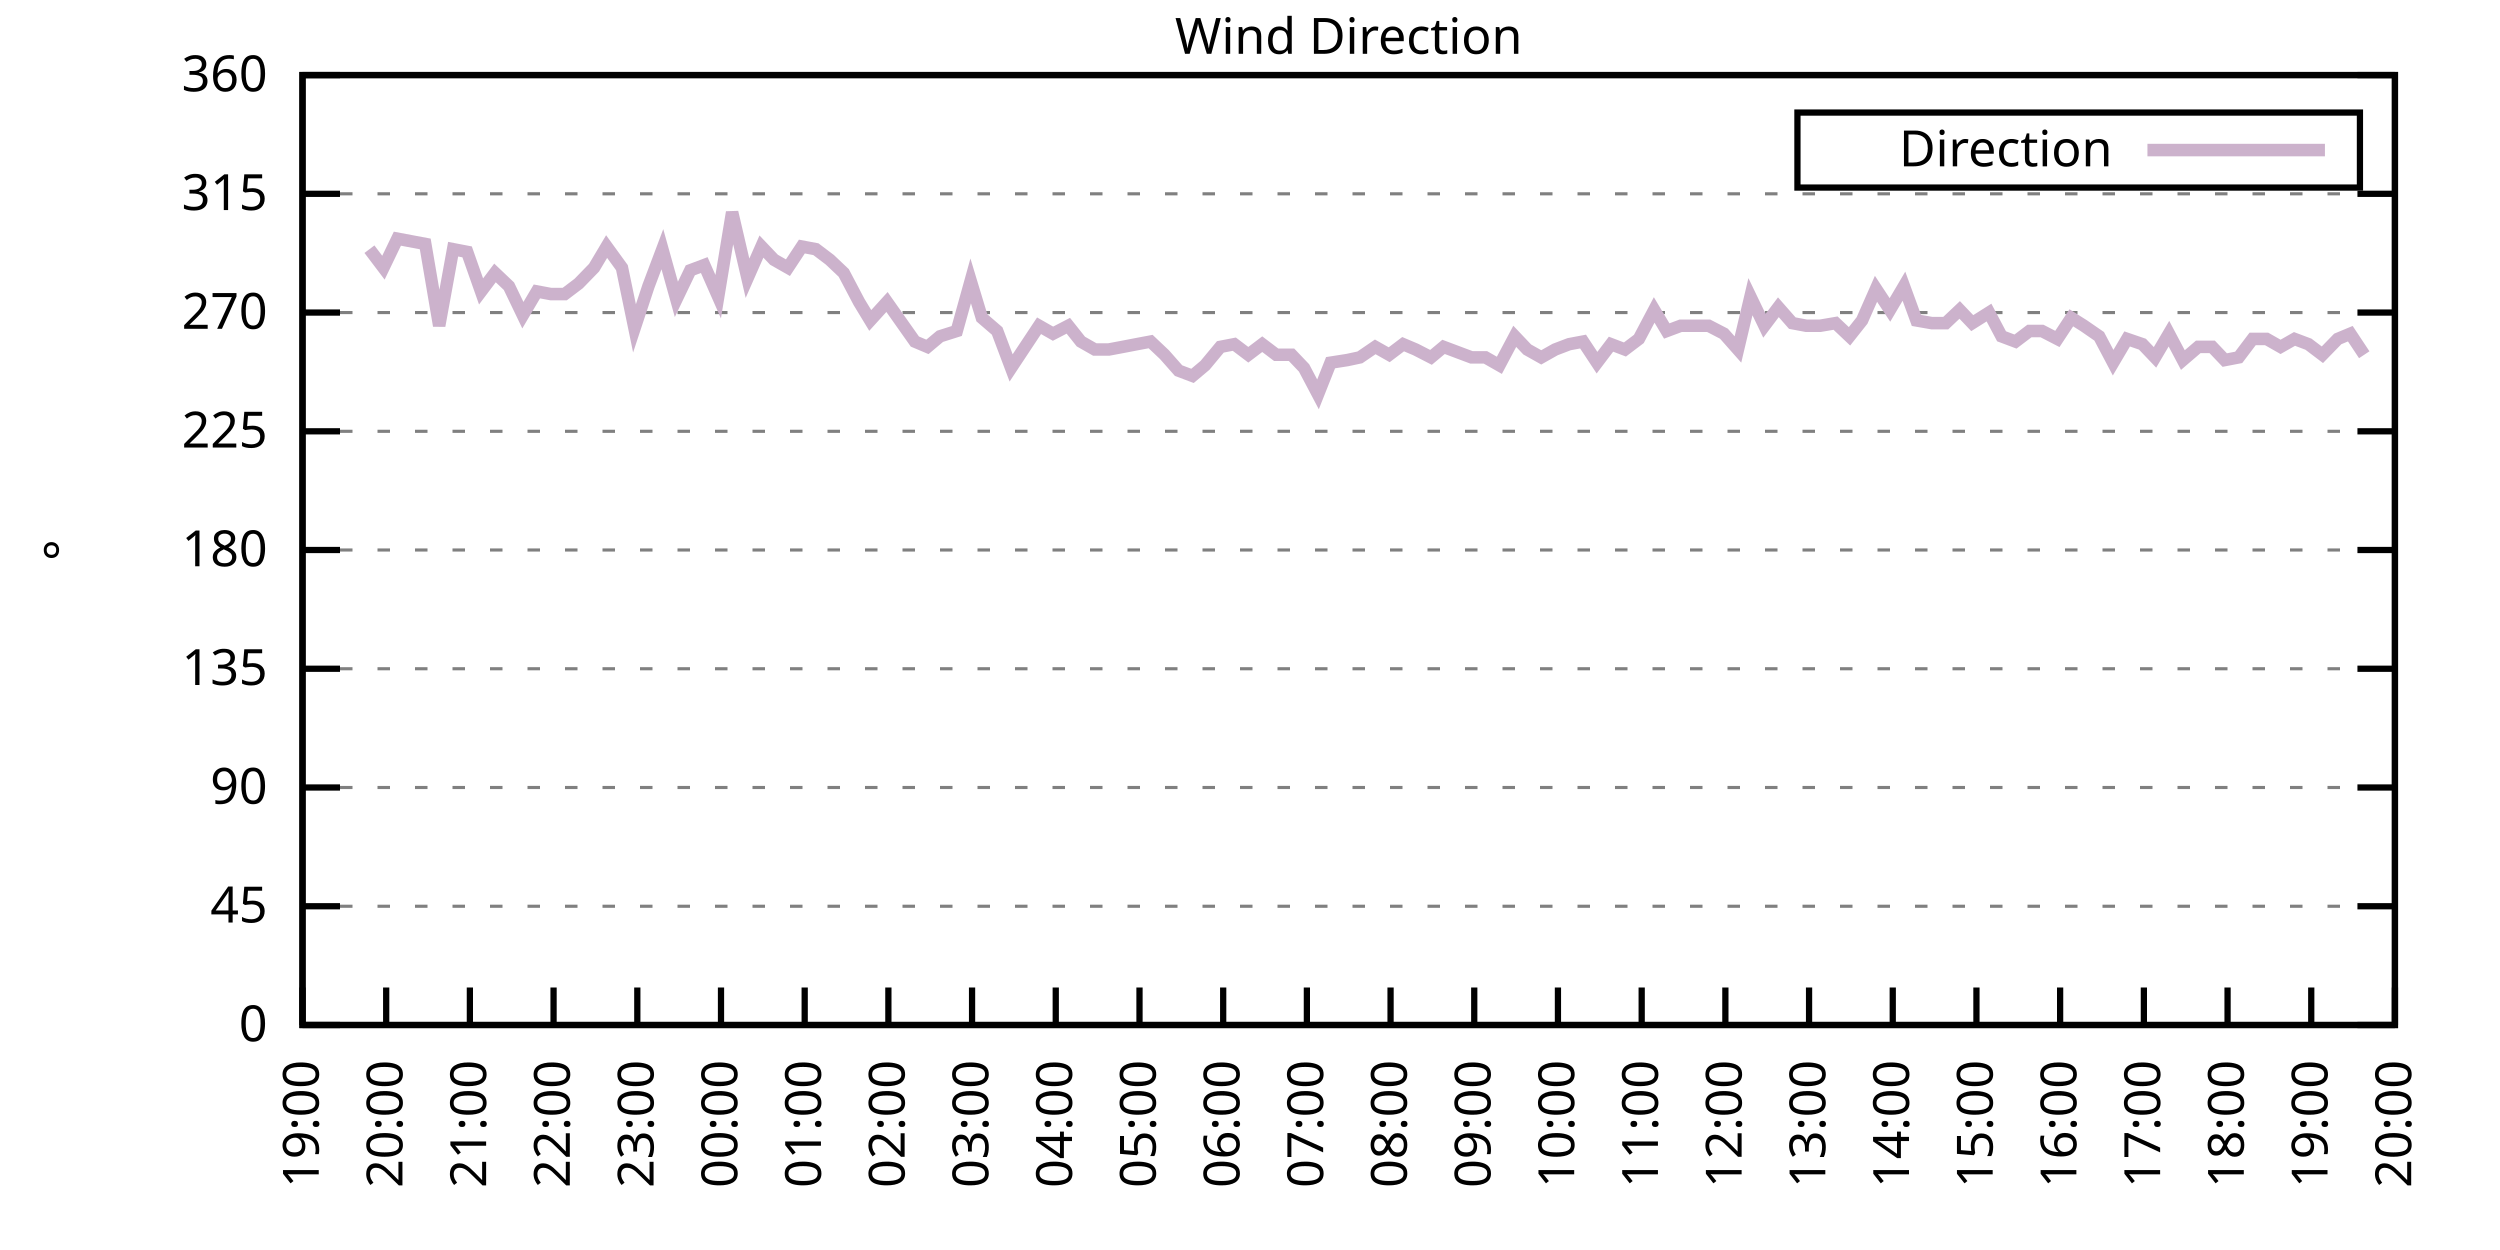
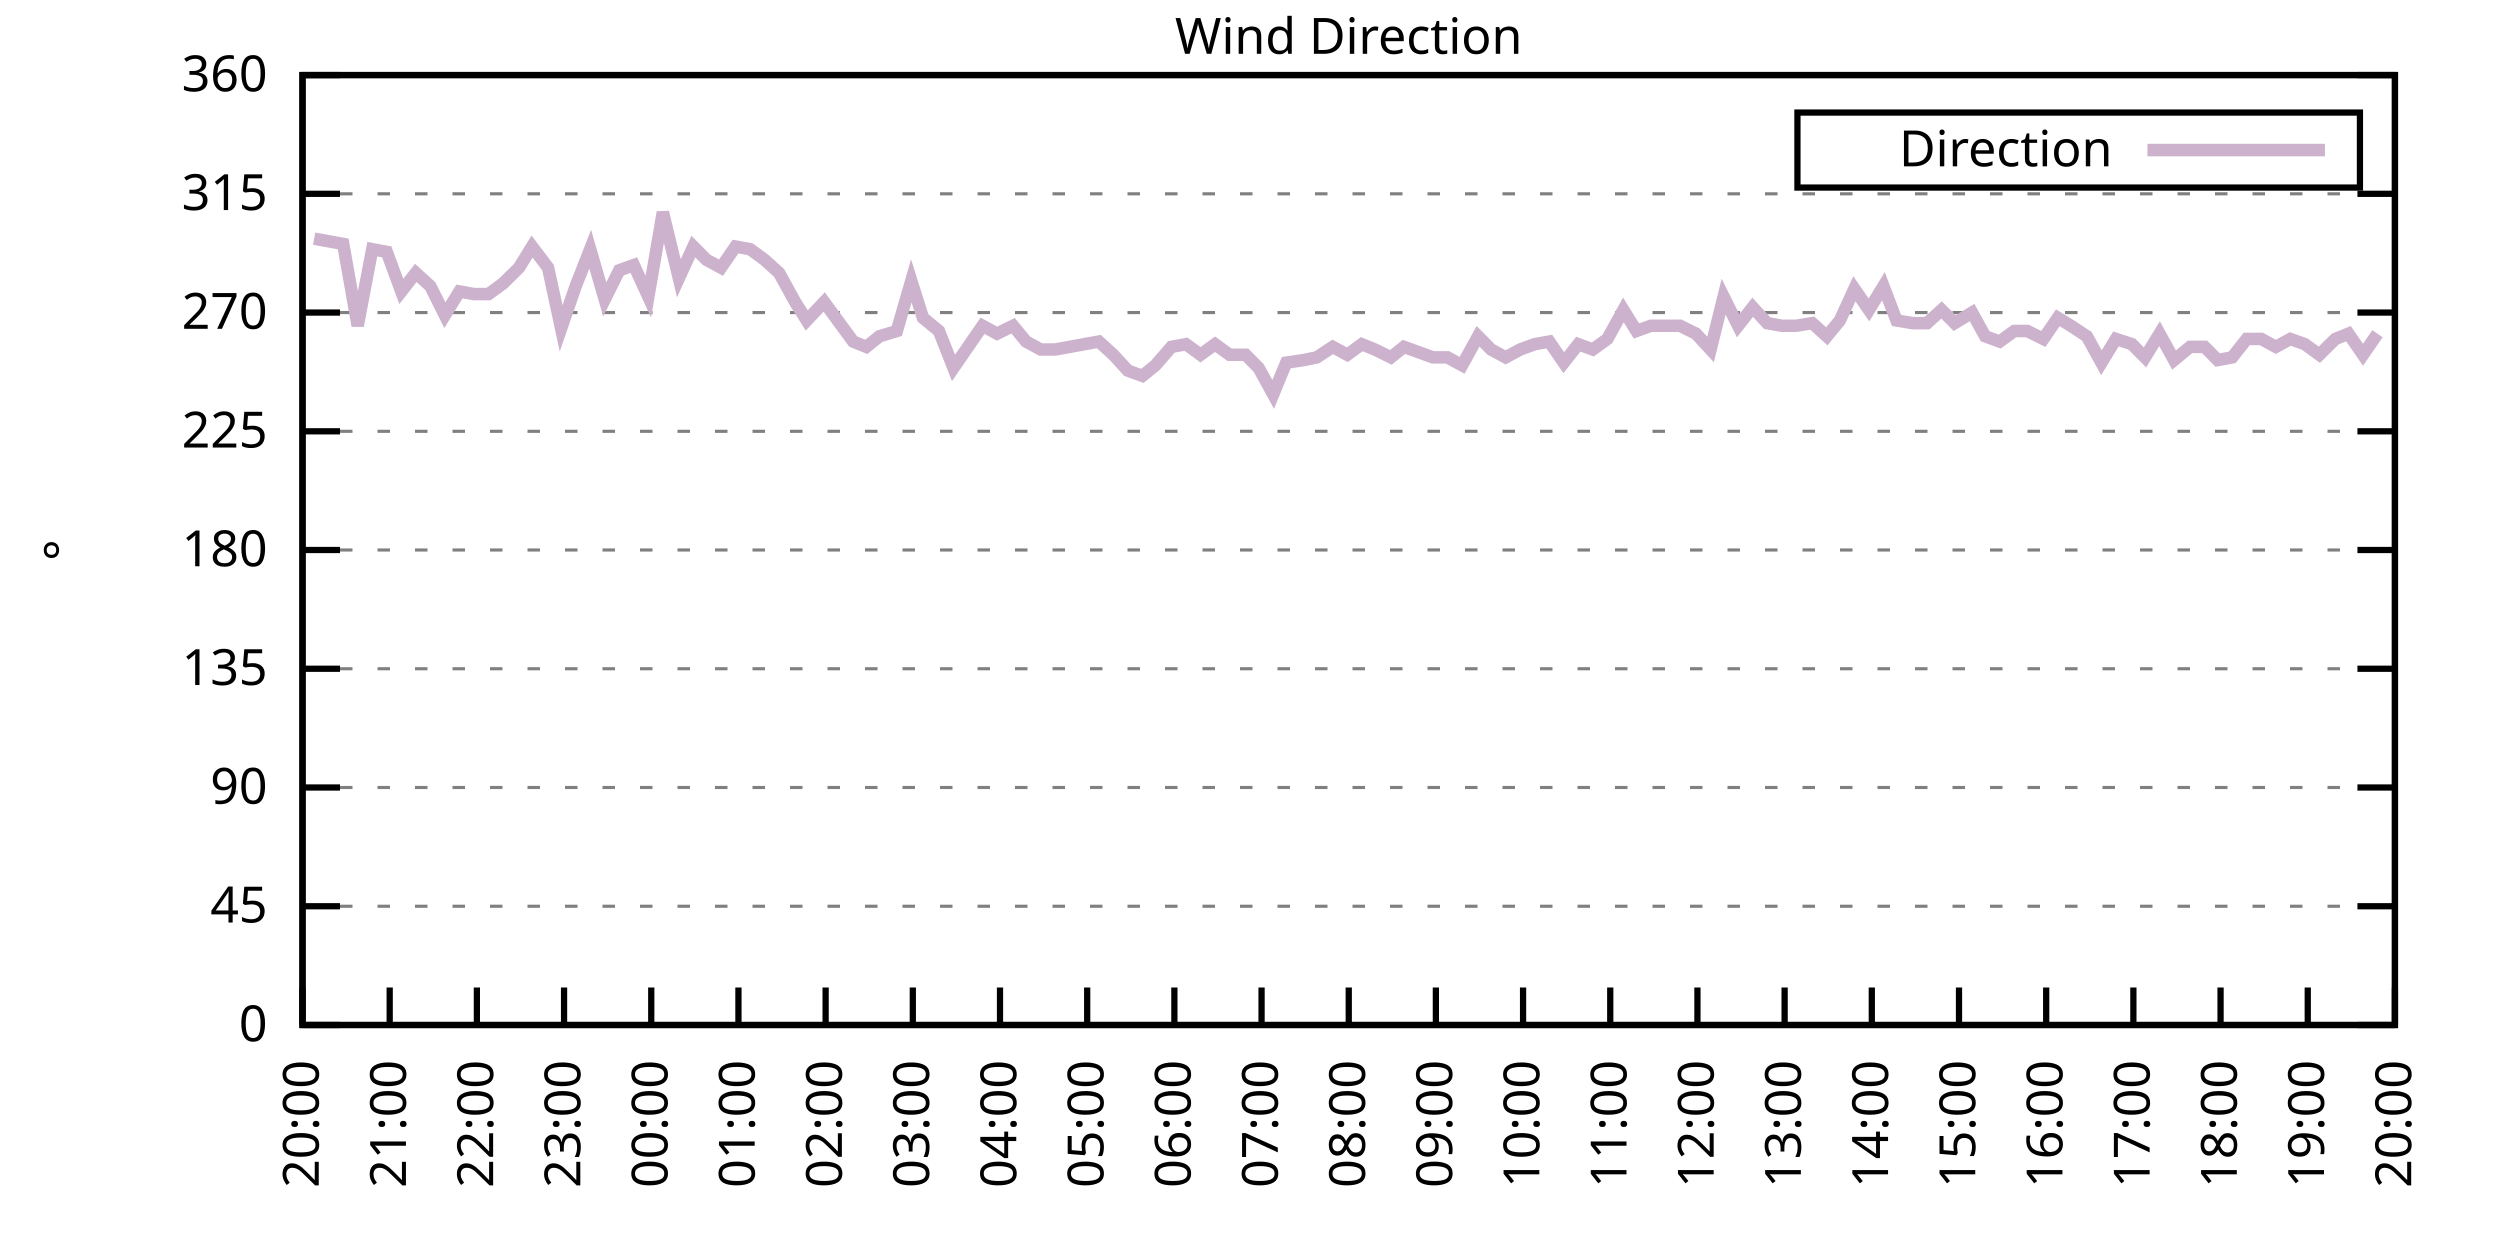
<svg xmlns="http://www.w3.org/2000/svg" xmlns:xlink="http://www.w3.org/1999/xlink" width="400" height="200" viewBox="0 0 400 200">
  <g id="gnuplot_canvas">
    <rect x="0" y="0" width="400" height="200" fill="none" />
    <defs>
      <circle id="gpDot" r="0.5" stroke-width="0.5" stroke="currentColor" />
      <path id="gpPt0" stroke-width="0.333" stroke="currentColor" d="M-1,0 h2 M0,-1 v2" />
      <path id="gpPt1" stroke-width="0.333" stroke="currentColor" d="M-1,-1 L1,1 M1,-1 L-1,1" />
      <path id="gpPt2" stroke-width="0.333" stroke="currentColor" d="M-1,0 L1,0 M0,-1 L0,1 M-1,-1 L1,1 M-1,1 L1,-1" />
      <rect id="gpPt3" stroke-width="0.333" stroke="currentColor" x="-1" y="-1" width="2" height="2" />
      <rect id="gpPt4" stroke-width="0.333" stroke="currentColor" fill="currentColor" x="-1" y="-1" width="2" height="2" />
      <circle id="gpPt5" stroke-width="0.333" stroke="currentColor" cx="0" cy="0" r="1" />
      <use xlink:href="#gpPt5" id="gpPt6" fill="currentColor" stroke="none" />
      <path id="gpPt7" stroke-width="0.333" stroke="currentColor" d="M0,-1.33 L-1.33,0.67 L1.33,0.67 z" />
      <use xlink:href="#gpPt7" id="gpPt8" fill="currentColor" stroke="none" />
      <use xlink:href="#gpPt7" id="gpPt9" stroke="currentColor" transform="rotate(180)" />
      <use xlink:href="#gpPt9" id="gpPt10" fill="currentColor" stroke="none" />
      <use xlink:href="#gpPt3" id="gpPt11" stroke="currentColor" transform="rotate(45)" />
      <use xlink:href="#gpPt11" id="gpPt12" fill="currentColor" stroke="none" />
      <path id="gpPt13" stroke-width="0.333" stroke="currentColor" d="M0,1.330 L1.265,0.411 L0.782,-1.067 L-0.782,-1.076 L-1.265,0.411 z" />
      <use xlink:href="#gpPt13" id="gpPt14" fill="currentColor" stroke="none" />
      <filter id="textbox" filterUnits="objectBoundingBox" x="0" y="0" height="1" width="1">
        <feFlood flood-color="white" flood-opacity="1" result="bgnd" />
        <feComposite in="SourceGraphic" in2="bgnd" operator="atop" />
      </filter>
      <filter id="greybox" filterUnits="objectBoundingBox" x="0" y="0" height="1" width="1">
        <feFlood flood-color="lightgrey" flood-opacity="1" result="grey" />
        <feComposite in="SourceGraphic" in2="grey" operator="atop" />
      </filter>
    </defs>
    <g fill="none" color="white" stroke="currentColor" stroke-width="1.00" stroke-linecap="butt" stroke-linejoin="miter">
</g>
    <g fill="none" color="black" stroke="currentColor" stroke-width="1.00" stroke-linecap="butt" stroke-linejoin="miter">
      <g stroke="none" shape-rendering="crispEdges">
        <polygon fill="rgb(255, 255, 255)" points="48.40,164.00 383.18,164.00 383.18,12.02 48.40,12.02 " />
      </g>
    </g>
    <g fill="none" color="black" stroke="currentColor" stroke-width="1.00" stroke-linecap="butt" stroke-linejoin="miter">
</g>
    <g fill="none" color="black" stroke="black" stroke-width="0.50" stroke-linecap="butt" stroke-linejoin="miter">
</g>
    <g fill="none" color="gray" stroke="currentColor" stroke-width="0.50" stroke-linecap="butt" stroke-linejoin="miter">
      <path stroke="gray" stroke-dasharray="2,4" class="gridline" d="M48.40,164.00 L383.19,164.00  " />
    </g>
    <g fill="none" color="gray" stroke="gray" stroke-width="1.00" stroke-linecap="butt" stroke-linejoin="miter">
</g>
    <g fill="none" color="black" stroke="currentColor" stroke-width="1.00" stroke-linecap="butt" stroke-linejoin="miter">
      <path stroke="black" d="M48.40,164.00 L54.40,164.00 M383.19,164.00 L377.19,164.00  " />
      <g transform="translate(42.80,166.60)" stroke="none" fill="black" font-family="Sans" font-size="8.00" text-anchor="end">
        <text>
          <tspan font-family="Sans"> 0</tspan>
        </text>
      </g>
    </g>
    <g fill="none" color="black" stroke="currentColor" stroke-width="1.00" stroke-linecap="butt" stroke-linejoin="miter">
</g>
    <g fill="none" color="black" stroke="black" stroke-width="0.50" stroke-linecap="butt" stroke-linejoin="miter">
</g>
    <g fill="none" color="gray" stroke="currentColor" stroke-width="0.50" stroke-linecap="butt" stroke-linejoin="miter">
      <path stroke="gray" stroke-dasharray="2,4" class="gridline" d="M48.40,145.00 L383.19,145.00  " />
    </g>
    <g fill="none" color="gray" stroke="gray" stroke-width="1.00" stroke-linecap="butt" stroke-linejoin="miter">
</g>
    <g fill="none" color="black" stroke="currentColor" stroke-width="1.00" stroke-linecap="butt" stroke-linejoin="miter">
      <path stroke="black" d="M48.40,145.00 L54.40,145.00 M383.19,145.00 L377.19,145.00  " />
      <g transform="translate(42.80,147.60)" stroke="none" fill="black" font-family="Sans" font-size="8.00" text-anchor="end">
        <text>
          <tspan font-family="Sans"> 45</tspan>
        </text>
      </g>
    </g>
    <g fill="none" color="black" stroke="currentColor" stroke-width="1.00" stroke-linecap="butt" stroke-linejoin="miter">
</g>
    <g fill="none" color="black" stroke="black" stroke-width="0.50" stroke-linecap="butt" stroke-linejoin="miter">
</g>
    <g fill="none" color="gray" stroke="currentColor" stroke-width="0.50" stroke-linecap="butt" stroke-linejoin="miter">
      <path stroke="gray" stroke-dasharray="2,4" class="gridline" d="M48.40,126.00 L383.19,126.00  " />
    </g>
    <g fill="none" color="gray" stroke="gray" stroke-width="1.00" stroke-linecap="butt" stroke-linejoin="miter">
</g>
    <g fill="none" color="black" stroke="currentColor" stroke-width="1.00" stroke-linecap="butt" stroke-linejoin="miter">
      <path stroke="black" d="M48.40,126.00 L54.40,126.00 M383.19,126.00 L377.19,126.00  " />
      <g transform="translate(42.80,128.60)" stroke="none" fill="black" font-family="Sans" font-size="8.00" text-anchor="end">
        <text>
          <tspan font-family="Sans"> 90</tspan>
        </text>
      </g>
    </g>
    <g fill="none" color="black" stroke="currentColor" stroke-width="1.00" stroke-linecap="butt" stroke-linejoin="miter">
</g>
    <g fill="none" color="black" stroke="black" stroke-width="0.50" stroke-linecap="butt" stroke-linejoin="miter">
</g>
    <g fill="none" color="gray" stroke="currentColor" stroke-width="0.50" stroke-linecap="butt" stroke-linejoin="miter">
      <path stroke="gray" stroke-dasharray="2,4" class="gridline" d="M48.40,107.00 L383.19,107.00  " />
    </g>
    <g fill="none" color="gray" stroke="gray" stroke-width="1.00" stroke-linecap="butt" stroke-linejoin="miter">
</g>
    <g fill="none" color="black" stroke="currentColor" stroke-width="1.00" stroke-linecap="butt" stroke-linejoin="miter">
      <path stroke="black" d="M48.40,107.00 L54.40,107.00 M383.19,107.00 L377.19,107.00  " />
      <g transform="translate(42.80,109.60)" stroke="none" fill="black" font-family="Sans" font-size="8.00" text-anchor="end">
        <text>
          <tspan font-family="Sans"> 135</tspan>
        </text>
      </g>
    </g>
    <g fill="none" color="black" stroke="currentColor" stroke-width="1.00" stroke-linecap="butt" stroke-linejoin="miter">
</g>
    <g fill="none" color="black" stroke="black" stroke-width="0.50" stroke-linecap="butt" stroke-linejoin="miter">
</g>
    <g fill="none" color="gray" stroke="currentColor" stroke-width="0.50" stroke-linecap="butt" stroke-linejoin="miter">
      <path stroke="gray" stroke-dasharray="2,4" class="gridline" d="M48.40,88.00 L383.19,88.00  " />
    </g>
    <g fill="none" color="gray" stroke="gray" stroke-width="1.00" stroke-linecap="butt" stroke-linejoin="miter">
</g>
    <g fill="none" color="black" stroke="currentColor" stroke-width="1.00" stroke-linecap="butt" stroke-linejoin="miter">
      <path stroke="black" d="M48.40,88.00 L54.40,88.00 M383.19,88.00 L377.19,88.00  " />
      <g transform="translate(42.80,90.60)" stroke="none" fill="black" font-family="Sans" font-size="8.00" text-anchor="end">
        <text>
          <tspan font-family="Sans"> 180</tspan>
        </text>
      </g>
    </g>
    <g fill="none" color="black" stroke="currentColor" stroke-width="1.00" stroke-linecap="butt" stroke-linejoin="miter">
</g>
    <g fill="none" color="black" stroke="black" stroke-width="0.50" stroke-linecap="butt" stroke-linejoin="miter">
</g>
    <g fill="none" color="gray" stroke="currentColor" stroke-width="0.50" stroke-linecap="butt" stroke-linejoin="miter">
      <path stroke="gray" stroke-dasharray="2,4" class="gridline" d="M48.40,69.01 L383.19,69.01  " />
    </g>
    <g fill="none" color="gray" stroke="gray" stroke-width="1.00" stroke-linecap="butt" stroke-linejoin="miter">
</g>
    <g fill="none" color="black" stroke="currentColor" stroke-width="1.00" stroke-linecap="butt" stroke-linejoin="miter">
      <path stroke="black" d="M48.40,69.01 L54.40,69.01 M383.19,69.01 L377.19,69.01  " />
      <g transform="translate(42.80,71.61)" stroke="none" fill="black" font-family="Sans" font-size="8.00" text-anchor="end">
        <text>
          <tspan font-family="Sans"> 225</tspan>
        </text>
      </g>
    </g>
    <g fill="none" color="black" stroke="currentColor" stroke-width="1.00" stroke-linecap="butt" stroke-linejoin="miter">
</g>
    <g fill="none" color="black" stroke="black" stroke-width="0.50" stroke-linecap="butt" stroke-linejoin="miter">
</g>
    <g fill="none" color="gray" stroke="currentColor" stroke-width="0.50" stroke-linecap="butt" stroke-linejoin="miter">
      <path stroke="gray" stroke-dasharray="2,4" class="gridline" d="M48.40,50.01 L383.19,50.01  " />
    </g>
    <g fill="none" color="gray" stroke="gray" stroke-width="1.00" stroke-linecap="butt" stroke-linejoin="miter">
</g>
    <g fill="none" color="black" stroke="currentColor" stroke-width="1.00" stroke-linecap="butt" stroke-linejoin="miter">
      <path stroke="black" d="M48.40,50.01 L54.40,50.01 M383.19,50.01 L377.19,50.01  " />
      <g transform="translate(42.80,52.61)" stroke="none" fill="black" font-family="Sans" font-size="8.00" text-anchor="end">
        <text>
          <tspan font-family="Sans"> 270</tspan>
        </text>
      </g>
    </g>
    <g fill="none" color="black" stroke="currentColor" stroke-width="1.00" stroke-linecap="butt" stroke-linejoin="miter">
</g>
    <g fill="none" color="black" stroke="black" stroke-width="0.50" stroke-linecap="butt" stroke-linejoin="miter">
</g>
    <g fill="none" color="gray" stroke="currentColor" stroke-width="0.50" stroke-linecap="butt" stroke-linejoin="miter">
      <path stroke="gray" stroke-dasharray="2,4" class="gridline" d="M48.40,31.01 L383.19,31.01  " />
    </g>
    <g fill="none" color="gray" stroke="gray" stroke-width="1.00" stroke-linecap="butt" stroke-linejoin="miter">
</g>
    <g fill="none" color="black" stroke="currentColor" stroke-width="1.00" stroke-linecap="butt" stroke-linejoin="miter">
      <path stroke="black" d="M48.40,31.01 L54.40,31.01 M383.19,31.01 L377.19,31.01  " />
      <g transform="translate(42.80,33.61)" stroke="none" fill="black" font-family="Sans" font-size="8.00" text-anchor="end">
        <text>
          <tspan font-family="Sans"> 315</tspan>
        </text>
      </g>
    </g>
    <g fill="none" color="black" stroke="currentColor" stroke-width="1.00" stroke-linecap="butt" stroke-linejoin="miter">
</g>
    <g fill="none" color="black" stroke="black" stroke-width="0.50" stroke-linecap="butt" stroke-linejoin="miter">
</g>
    <g fill="none" color="gray" stroke="currentColor" stroke-width="0.50" stroke-linecap="butt" stroke-linejoin="miter">
      <path stroke="gray" stroke-dasharray="2,4" class="gridline" d="M48.40,12.01 L383.19,12.01  " />
    </g>
    <g fill="none" color="gray" stroke="gray" stroke-width="1.00" stroke-linecap="butt" stroke-linejoin="miter">
</g>
    <g fill="none" color="black" stroke="currentColor" stroke-width="1.00" stroke-linecap="butt" stroke-linejoin="miter">
      <path stroke="black" d="M48.40,12.01 L54.40,12.01 M383.19,12.01 L377.19,12.01  " />
      <g transform="translate(42.80,14.61)" stroke="none" fill="black" font-family="Sans" font-size="8.00" text-anchor="end">
        <text>
          <tspan font-family="Sans"> 360</tspan>
        </text>
      </g>
    </g>
    <g fill="none" color="black" stroke="currentColor" stroke-width="1.00" stroke-linecap="butt" stroke-linejoin="miter">
      <path stroke="black" d="M48.40,164.00 L48.40,158.00  " />
      <g transform="translate(51.00,169.60) rotate(270.00)" stroke="none" fill="black" font-family="Sans" font-size="8.00" text-anchor="end">
        <text>
-           <tspan font-family="Sans">19:00</tspan>
-         </text>
-       </g>
-     </g>
-     <g fill="none" color="black" stroke="currentColor" stroke-width="1.00" stroke-linecap="butt" stroke-linejoin="miter">
-       <path stroke="black" d="M61.79,164.00 L61.79,158.00  " />
-       <g transform="translate(64.39,169.60) rotate(270.00)" stroke="none" fill="black" font-family="Sans" font-size="8.00" text-anchor="end">
-         <text>
          <tspan font-family="Sans">20:00</tspan>
        </text>
      </g>
    </g>
    <g fill="none" color="black" stroke="currentColor" stroke-width="1.00" stroke-linecap="butt" stroke-linejoin="miter">
-       <path stroke="black" d="M75.18,164.00 L75.18,158.00  " />
-       <g transform="translate(77.78,169.60) rotate(270.00)" stroke="none" fill="black" font-family="Sans" font-size="8.00" text-anchor="end">
+       <path stroke="black" d="M62.35,164.00 L62.35,158.00  " />
+       <g transform="translate(64.95,169.60) rotate(270.00)" stroke="none" fill="black" font-family="Sans" font-size="8.00" text-anchor="end">
        <text>
          <tspan font-family="Sans">21:00</tspan>
        </text>
      </g>
    </g>
    <g fill="none" color="black" stroke="currentColor" stroke-width="1.00" stroke-linecap="butt" stroke-linejoin="miter">
-       <path stroke="black" d="M88.57,164.00 L88.57,158.00  " />
-       <g transform="translate(91.17,169.60) rotate(270.00)" stroke="none" fill="black" font-family="Sans" font-size="8.00" text-anchor="end">
+       <path stroke="black" d="M76.30,164.00 L76.30,158.00  " />
+       <g transform="translate(78.90,169.60) rotate(270.00)" stroke="none" fill="black" font-family="Sans" font-size="8.00" text-anchor="end">
        <text>
          <tspan font-family="Sans">22:00</tspan>
        </text>
      </g>
    </g>
    <g fill="none" color="black" stroke="currentColor" stroke-width="1.00" stroke-linecap="butt" stroke-linejoin="miter">
-       <path stroke="black" d="M101.97,164.00 L101.97,158.00  " />
-       <g transform="translate(104.57,169.60) rotate(270.00)" stroke="none" fill="black" font-family="Sans" font-size="8.00" text-anchor="end">
+       <path stroke="black" d="M90.25,164.00 L90.25,158.00  " />
+       <g transform="translate(92.85,169.60) rotate(270.00)" stroke="none" fill="black" font-family="Sans" font-size="8.00" text-anchor="end">
        <text>
          <tspan font-family="Sans">23:00</tspan>
        </text>
      </g>
    </g>
    <g fill="none" color="black" stroke="currentColor" stroke-width="1.00" stroke-linecap="butt" stroke-linejoin="miter">
-       <path stroke="black" d="M115.36,164.00 L115.36,158.00  " />
-       <g transform="translate(117.96,169.60) rotate(270.00)" stroke="none" fill="black" font-family="Sans" font-size="8.00" text-anchor="end">
+       <path stroke="black" d="M104.20,164.00 L104.20,158.00  " />
+       <g transform="translate(106.80,169.60) rotate(270.00)" stroke="none" fill="black" font-family="Sans" font-size="8.00" text-anchor="end">
        <text>
          <tspan font-family="Sans">00:00</tspan>
        </text>
      </g>
    </g>
    <g fill="none" color="black" stroke="currentColor" stroke-width="1.00" stroke-linecap="butt" stroke-linejoin="miter">
-       <path stroke="black" d="M128.75,164.00 L128.75,158.00  " />
-       <g transform="translate(131.35,169.60) rotate(270.00)" stroke="none" fill="black" font-family="Sans" font-size="8.00" text-anchor="end">
+       <path stroke="black" d="M118.15,164.00 L118.15,158.00  " />
+       <g transform="translate(120.75,169.60) rotate(270.00)" stroke="none" fill="black" font-family="Sans" font-size="8.00" text-anchor="end">
        <text>
          <tspan font-family="Sans">01:00</tspan>
        </text>
      </g>
    </g>
    <g fill="none" color="black" stroke="currentColor" stroke-width="1.00" stroke-linecap="butt" stroke-linejoin="miter">
-       <path stroke="black" d="M142.14,164.00 L142.14,158.00  " />
-       <g transform="translate(144.74,169.60) rotate(270.00)" stroke="none" fill="black" font-family="Sans" font-size="8.00" text-anchor="end">
+       <path stroke="black" d="M132.10,164.00 L132.10,158.00  " />
+       <g transform="translate(134.70,169.60) rotate(270.00)" stroke="none" fill="black" font-family="Sans" font-size="8.00" text-anchor="end">
        <text>
          <tspan font-family="Sans">02:00</tspan>
        </text>
      </g>
    </g>
    <g fill="none" color="black" stroke="currentColor" stroke-width="1.00" stroke-linecap="butt" stroke-linejoin="miter">
-       <path stroke="black" d="M155.53,164.00 L155.53,158.00  " />
-       <g transform="translate(158.13,169.60) rotate(270.00)" stroke="none" fill="black" font-family="Sans" font-size="8.00" text-anchor="end">
+       <path stroke="black" d="M146.05,164.00 L146.05,158.00  " />
+       <g transform="translate(148.65,169.60) rotate(270.00)" stroke="none" fill="black" font-family="Sans" font-size="8.00" text-anchor="end">
        <text>
          <tspan font-family="Sans">03:00</tspan>
        </text>
      </g>
    </g>
    <g fill="none" color="black" stroke="currentColor" stroke-width="1.00" stroke-linecap="butt" stroke-linejoin="miter">
-       <path stroke="black" d="M168.92,164.00 L168.92,158.00  " />
-       <g transform="translate(171.52,169.60) rotate(270.00)" stroke="none" fill="black" font-family="Sans" font-size="8.00" text-anchor="end">
+       <path stroke="black" d="M160.00,164.00 L160.00,158.00  " />
+       <g transform="translate(162.60,169.60) rotate(270.00)" stroke="none" fill="black" font-family="Sans" font-size="8.00" text-anchor="end">
        <text>
          <tspan font-family="Sans">04:00</tspan>
        </text>
      </g>
    </g>
    <g fill="none" color="black" stroke="currentColor" stroke-width="1.00" stroke-linecap="butt" stroke-linejoin="miter">
-       <path stroke="black" d="M182.32,164.00 L182.32,158.00  " />
-       <g transform="translate(184.92,169.60) rotate(270.00)" stroke="none" fill="black" font-family="Sans" font-size="8.00" text-anchor="end">
+       <path stroke="black" d="M173.95,164.00 L173.95,158.00  " />
+       <g transform="translate(176.55,169.60) rotate(270.00)" stroke="none" fill="black" font-family="Sans" font-size="8.00" text-anchor="end">
        <text>
          <tspan font-family="Sans">05:00</tspan>
        </text>
      </g>
    </g>
    <g fill="none" color="black" stroke="currentColor" stroke-width="1.00" stroke-linecap="butt" stroke-linejoin="miter">
-       <path stroke="black" d="M195.71,164.00 L195.71,158.00  " />
-       <g transform="translate(198.31,169.60) rotate(270.00)" stroke="none" fill="black" font-family="Sans" font-size="8.00" text-anchor="end">
+       <path stroke="black" d="M187.90,164.00 L187.90,158.00  " />
+       <g transform="translate(190.50,169.60) rotate(270.00)" stroke="none" fill="black" font-family="Sans" font-size="8.00" text-anchor="end">
        <text>
          <tspan font-family="Sans">06:00</tspan>
        </text>
      </g>
    </g>
    <g fill="none" color="black" stroke="currentColor" stroke-width="1.00" stroke-linecap="butt" stroke-linejoin="miter">
-       <path stroke="black" d="M209.10,164.00 L209.10,158.00  " />
-       <g transform="translate(211.70,169.60) rotate(270.00)" stroke="none" fill="black" font-family="Sans" font-size="8.00" text-anchor="end">
+       <path stroke="black" d="M201.85,164.00 L201.85,158.00  " />
+       <g transform="translate(204.45,169.60) rotate(270.00)" stroke="none" fill="black" font-family="Sans" font-size="8.00" text-anchor="end">
        <text>
          <tspan font-family="Sans">07:00</tspan>
        </text>
      </g>
    </g>
    <g fill="none" color="black" stroke="currentColor" stroke-width="1.00" stroke-linecap="butt" stroke-linejoin="miter">
-       <path stroke="black" d="M222.49,164.00 L222.49,158.00  " />
-       <g transform="translate(225.09,169.60) rotate(270.00)" stroke="none" fill="black" font-family="Sans" font-size="8.00" text-anchor="end">
+       <path stroke="black" d="M215.80,164.00 L215.80,158.00  " />
+       <g transform="translate(218.40,169.60) rotate(270.00)" stroke="none" fill="black" font-family="Sans" font-size="8.00" text-anchor="end">
        <text>
          <tspan font-family="Sans">08:00</tspan>
        </text>
      </g>
    </g>
    <g fill="none" color="black" stroke="currentColor" stroke-width="1.00" stroke-linecap="butt" stroke-linejoin="miter">
-       <path stroke="black" d="M235.88,164.00 L235.88,158.00  " />
-       <g transform="translate(238.48,169.60) rotate(270.00)" stroke="none" fill="black" font-family="Sans" font-size="8.00" text-anchor="end">
+       <path stroke="black" d="M229.74,164.00 L229.74,158.00  " />
+       <g transform="translate(232.34,169.60) rotate(270.00)" stroke="none" fill="black" font-family="Sans" font-size="8.00" text-anchor="end">
        <text>
          <tspan font-family="Sans">09:00</tspan>
        </text>
      </g>
    </g>
    <g fill="none" color="black" stroke="currentColor" stroke-width="1.00" stroke-linecap="butt" stroke-linejoin="miter">
-       <path stroke="black" d="M249.27,164.00 L249.27,158.00  " />
-       <g transform="translate(251.87,169.60) rotate(270.00)" stroke="none" fill="black" font-family="Sans" font-size="8.00" text-anchor="end">
+       <path stroke="black" d="M243.69,164.00 L243.69,158.00  " />
+       <g transform="translate(246.29,169.60) rotate(270.00)" stroke="none" fill="black" font-family="Sans" font-size="8.00" text-anchor="end">
        <text>
          <tspan font-family="Sans">10:00</tspan>
        </text>
      </g>
    </g>
    <g fill="none" color="black" stroke="currentColor" stroke-width="1.00" stroke-linecap="butt" stroke-linejoin="miter">
-       <path stroke="black" d="M262.67,164.00 L262.67,158.00  " />
-       <g transform="translate(265.27,169.60) rotate(270.00)" stroke="none" fill="black" font-family="Sans" font-size="8.00" text-anchor="end">
+       <path stroke="black" d="M257.64,164.00 L257.64,158.00  " />
+       <g transform="translate(260.24,169.60) rotate(270.00)" stroke="none" fill="black" font-family="Sans" font-size="8.00" text-anchor="end">
        <text>
          <tspan font-family="Sans">11:00</tspan>
        </text>
      </g>
    </g>
    <g fill="none" color="black" stroke="currentColor" stroke-width="1.00" stroke-linecap="butt" stroke-linejoin="miter">
-       <path stroke="black" d="M276.06,164.00 L276.06,158.00  " />
-       <g transform="translate(278.66,169.60) rotate(270.00)" stroke="none" fill="black" font-family="Sans" font-size="8.00" text-anchor="end">
+       <path stroke="black" d="M271.59,164.00 L271.59,158.00  " />
+       <g transform="translate(274.19,169.60) rotate(270.00)" stroke="none" fill="black" font-family="Sans" font-size="8.00" text-anchor="end">
        <text>
          <tspan font-family="Sans">12:00</tspan>
        </text>
      </g>
    </g>
    <g fill="none" color="black" stroke="currentColor" stroke-width="1.00" stroke-linecap="butt" stroke-linejoin="miter">
-       <path stroke="black" d="M289.45,164.00 L289.45,158.00  " />
-       <g transform="translate(292.05,169.60) rotate(270.00)" stroke="none" fill="black" font-family="Sans" font-size="8.00" text-anchor="end">
+       <path stroke="black" d="M285.54,164.00 L285.54,158.00  " />
+       <g transform="translate(288.14,169.60) rotate(270.00)" stroke="none" fill="black" font-family="Sans" font-size="8.00" text-anchor="end">
        <text>
          <tspan font-family="Sans">13:00</tspan>
        </text>
      </g>
    </g>
    <g fill="none" color="black" stroke="currentColor" stroke-width="1.00" stroke-linecap="butt" stroke-linejoin="miter">
-       <path stroke="black" d="M302.84,164.00 L302.84,158.00  " />
-       <g transform="translate(305.44,169.60) rotate(270.00)" stroke="none" fill="black" font-family="Sans" font-size="8.00" text-anchor="end">
+       <path stroke="black" d="M299.49,164.00 L299.49,158.00  " />
+       <g transform="translate(302.09,169.60) rotate(270.00)" stroke="none" fill="black" font-family="Sans" font-size="8.00" text-anchor="end">
        <text>
          <tspan font-family="Sans">14:00</tspan>
        </text>
      </g>
    </g>
    <g fill="none" color="black" stroke="currentColor" stroke-width="1.00" stroke-linecap="butt" stroke-linejoin="miter">
-       <path stroke="black" d="M316.23,164.00 L316.23,158.00  " />
-       <g transform="translate(318.83,169.60) rotate(270.00)" stroke="none" fill="black" font-family="Sans" font-size="8.00" text-anchor="end">
+       <path stroke="black" d="M313.44,164.00 L313.44,158.00  " />
+       <g transform="translate(316.04,169.60) rotate(270.00)" stroke="none" fill="black" font-family="Sans" font-size="8.00" text-anchor="end">
        <text>
          <tspan font-family="Sans">15:00</tspan>
        </text>
      </g>
    </g>
    <g fill="none" color="black" stroke="currentColor" stroke-width="1.00" stroke-linecap="butt" stroke-linejoin="miter">
-       <path stroke="black" d="M329.62,164.00 L329.62,158.00  " />
-       <g transform="translate(332.22,169.60) rotate(270.00)" stroke="none" fill="black" font-family="Sans" font-size="8.00" text-anchor="end">
+       <path stroke="black" d="M327.39,164.00 L327.39,158.00  " />
+       <g transform="translate(329.99,169.60) rotate(270.00)" stroke="none" fill="black" font-family="Sans" font-size="8.00" text-anchor="end">
        <text>
          <tspan font-family="Sans">16:00</tspan>
        </text>
      </g>
    </g>
    <g fill="none" color="black" stroke="currentColor" stroke-width="1.00" stroke-linecap="butt" stroke-linejoin="miter">
-       <path stroke="black" d="M343.02,164.00 L343.02,158.00  " />
-       <g transform="translate(345.62,169.60) rotate(270.00)" stroke="none" fill="black" font-family="Sans" font-size="8.00" text-anchor="end">
+       <path stroke="black" d="M341.34,164.00 L341.34,158.00  " />
+       <g transform="translate(343.94,169.60) rotate(270.00)" stroke="none" fill="black" font-family="Sans" font-size="8.00" text-anchor="end">
        <text>
          <tspan font-family="Sans">17:00</tspan>
        </text>
      </g>
    </g>
    <g fill="none" color="black" stroke="currentColor" stroke-width="1.00" stroke-linecap="butt" stroke-linejoin="miter">
-       <path stroke="black" d="M356.41,164.00 L356.41,158.00  " />
-       <g transform="translate(359.01,169.60) rotate(270.00)" stroke="none" fill="black" font-family="Sans" font-size="8.00" text-anchor="end">
+       <path stroke="black" d="M355.29,164.00 L355.29,158.00  " />
+       <g transform="translate(357.89,169.60) rotate(270.00)" stroke="none" fill="black" font-family="Sans" font-size="8.00" text-anchor="end">
        <text>
          <tspan font-family="Sans">18:00</tspan>
        </text>
      </g>
    </g>
    <g fill="none" color="black" stroke="currentColor" stroke-width="1.00" stroke-linecap="butt" stroke-linejoin="miter">
-       <path stroke="black" d="M369.80,164.00 L369.80,158.00  " />
-       <g transform="translate(372.40,169.60) rotate(270.00)" stroke="none" fill="black" font-family="Sans" font-size="8.00" text-anchor="end">
+       <path stroke="black" d="M369.24,164.00 L369.24,158.00  " />
+       <g transform="translate(371.84,169.60) rotate(270.00)" stroke="none" fill="black" font-family="Sans" font-size="8.00" text-anchor="end">
        <text>
          <tspan font-family="Sans">19:00</tspan>
        </text>
      </g>
    </g>
    <g fill="none" color="black" stroke="currentColor" stroke-width="1.00" stroke-linecap="butt" stroke-linejoin="miter">
      <path stroke="black" d="M383.19,164.00 L383.19,158.00  " />
      <g transform="translate(385.79,169.60) rotate(270.00)" stroke="none" fill="black" font-family="Sans" font-size="8.00" text-anchor="end">
        <text>
          <tspan font-family="Sans">20:00</tspan>
        </text>
      </g>
    </g>
    <g fill="none" color="black" stroke="currentColor" stroke-width="1.00" stroke-linecap="butt" stroke-linejoin="miter">
</g>
    <g fill="none" color="black" stroke="currentColor" stroke-width="1.00" stroke-linecap="butt" stroke-linejoin="miter">
      <path stroke="black" d="M48.40,12.01 L48.40,164.00 L383.19,164.00 L383.19,12.01 L48.40,12.01 Z  " />
    </g>
    <g fill="none" color="black" stroke="currentColor" stroke-width="1.00" stroke-linecap="butt" stroke-linejoin="miter">
</g>
    <g fill="none" color="black" stroke="currentColor" stroke-width="1.00" stroke-linecap="butt" stroke-linejoin="miter">
      <path stroke="black" d="M287.59,30.01 L287.59,18.01 L377.59,18.01 L377.59,30.01 L287.59,30.01 Z  " />
    </g>
    <g id="Wind_direction_plot_1">
      <g fill="none" color="white" stroke="black" stroke-width="2.00" stroke-linecap="butt" stroke-linejoin="miter">
</g>
      <g fill="none" color="black" stroke="currentColor" stroke-width="2.00" stroke-linecap="butt" stroke-linejoin="miter">
        <g transform="translate(337.99,26.61)" stroke="none" fill="black" font-family="Sans" font-size="8.00" text-anchor="end">
          <text>
            <tspan font-family="Sans">Direction</tspan>
          </text>
        </g>
      </g>
      <g fill="none" color="black" stroke="currentColor" stroke-width="2.00" stroke-linecap="butt" stroke-linejoin="miter">
-         <path stroke="rgb(204, 178, 204)" d="M343.59,24.01 L371.99,24.01 M59.11,39.87 L61.35,42.83 L63.58,38.19 L68.04,39.03 L70.27,52.12 L72.50,39.87   L74.74,40.30 L76.97,46.63 L79.20,43.67 L81.43,45.79 L83.66,50.43 L85.90,46.63 L88.13,47.05 L90.36,47.05   L92.59,45.36 L95.05,42.83 L97.06,39.45 L99.51,42.83 L101.52,52.54 L103.75,45.79 L105.98,39.87 L108.22,47.90   L110.45,43.25 L112.68,42.41 L114.91,47.47 L117.14,33.96 L119.60,44.52 L121.83,39.45 L123.84,41.56 L126.07,42.83   L128.30,39.45 L130.54,39.87 L132.77,41.56 L135.00,43.67 L137.45,48.32 L139.24,51.27 L141.92,48.32 L143.70,50.85   L146.38,54.65 L148.39,55.50 L150.40,53.81 L153.08,52.96 L155.31,44.94 L157.10,50.85 L159.55,52.96 L161.78,58.87   L164.01,55.50 L166.25,52.12 L168.48,53.39 L170.93,52.12 L172.94,54.65 L175.17,55.92 L177.41,55.92 L179.64,55.50   L181.87,55.07 L184.10,54.65 L186.33,56.76 L188.57,59.30 L190.80,60.14 L192.81,58.45 L195.26,55.50 L197.49,55.07   L199.73,56.76 L201.96,55.07 L204.19,56.76 L206.64,56.76 L208.65,58.87 L210.88,63.10 L212.89,58.03 L215.57,57.61   L217.58,57.18 L220.04,55.50 L222.27,56.76 L224.50,55.07 L226.51,55.92 L228.96,57.18 L230.97,55.50 L233.20,56.34   L235.44,57.18 L237.67,57.18 L239.90,58.45 L242.36,53.81 L244.36,55.92 L246.60,57.18 L248.83,55.92 L251.06,55.07   L253.29,54.65 L255.52,58.03 L257.76,55.07 L259.99,55.92 L262.22,54.23 L264.67,49.59 L266.68,52.96 L268.92,52.12   L271.15,52.12 L273.38,52.12 L275.83,53.39 L278.07,55.92 L280.07,47.47 L282.31,52.12 L284.54,49.16 L286.77,51.70   L289.00,52.12 L291.23,52.12 L293.69,51.70 L295.92,53.81 L297.93,51.27 L300.16,46.21 L302.39,49.59 L304.63,45.79   L306.63,51.27 L309.09,51.70 L311.32,51.70 L313.55,49.59 L315.56,51.70 L318.24,50.01 L320.25,53.81 L322.48,54.65   L324.71,52.96 L326.72,52.96 L329.18,54.23 L331.41,50.85 L333.42,52.12 L335.87,53.81 L338.10,58.03 L340.34,54.23   L342.79,55.07 L344.80,57.18 L347.03,53.39 L349.26,57.61 L351.72,55.50 L353.95,55.50 L355.96,57.61 L358.19,57.18   L360.42,54.23 L362.66,54.23 L364.89,55.50 L367.12,54.23 L369.35,55.07 L371.58,56.76 L374.04,54.23 L376.05,53.39   L378.28,56.76  " />
+         <path stroke="rgb(204, 178, 204)" d="M343.59,24.01 L371.99,24.01 M50.26,38.19 L54.91,39.03 L57.23,52.12 L59.56,39.87 L61.88,40.30 L64.21,46.63   L66.53,43.67 L68.86,45.79 L71.18,50.43 L73.51,46.63 L75.83,47.05 L78.16,47.05 L80.48,45.36 L83.04,42.83   L85.13,39.45 L87.69,42.83 L89.78,52.54 L92.11,45.79 L94.43,39.87 L96.76,47.90 L99.08,43.25 L101.41,42.41   L103.73,47.47 L106.06,33.96 L108.62,44.52 L110.94,39.45 L113.03,41.56 L115.36,42.83 L117.68,39.45 L120.01,39.87   L122.33,41.56 L124.66,43.67 L127.22,48.32 L129.08,51.27 L131.87,48.32 L133.72,50.85 L136.51,54.65 L138.61,55.50   L140.70,53.81 L143.49,52.96 L145.81,44.94 L147.67,50.85 L150.23,52.96 L152.56,58.87 L154.88,55.50 L157.21,52.12   L159.53,53.39 L162.09,52.12 L164.18,54.65 L166.51,55.92 L168.83,55.92 L171.16,55.50 L173.48,55.07 L175.81,54.65   L178.13,56.76 L180.46,59.30 L182.78,60.14 L184.87,58.45 L187.43,55.50 L189.76,55.07 L192.08,56.76 L194.41,55.07   L196.73,56.76 L199.29,56.76 L201.38,58.87 L203.71,63.10 L205.80,58.03 L208.59,57.61 L210.68,57.18 L213.24,55.50   L215.56,56.76 L217.89,55.07 L219.98,55.92 L222.54,57.18 L224.63,55.50 L226.95,56.34 L229.28,57.18 L231.60,57.18   L233.93,58.45 L236.49,53.81 L238.58,55.92 L240.90,57.18 L243.23,55.92 L245.55,55.07 L247.88,54.65 L250.20,58.03   L252.53,55.07 L254.85,55.92 L257.18,54.23 L259.74,49.59 L261.83,52.96 L264.15,52.12 L266.48,52.12 L268.80,52.12   L271.36,53.39 L273.69,55.92 L275.78,47.47 L278.10,52.12 L280.43,49.16 L282.75,51.70 L285.08,52.12 L287.40,52.12   L289.96,51.70 L292.29,53.81 L294.38,51.27 L296.70,46.21 L299.03,49.59 L301.35,45.79 L303.44,51.27 L306.00,51.70   L308.33,51.70 L310.65,49.59 L312.74,51.70 L315.53,50.01 L317.63,53.81 L319.95,54.65 L322.28,52.96 L324.37,52.96   L326.93,54.23 L329.25,50.85 L331.34,52.12 L333.90,53.81 L336.23,58.03 L338.55,54.23 L341.11,55.07 L343.20,57.18   L345.53,53.39 L347.85,57.61 L350.41,55.50 L352.73,55.50 L354.83,57.61 L357.15,57.18 L359.48,54.23 L361.80,54.23   L364.13,55.50 L366.45,54.23 L368.78,55.07 L371.10,56.76 L373.66,54.23 L375.75,53.39 L378.08,56.76 L380.40,53.39    " />
      </g>
    </g>
    <g fill="none" color="black" stroke="currentColor" stroke-width="2.00" stroke-linecap="butt" stroke-linejoin="miter">
</g>
    <g fill="none" color="black" stroke="black" stroke-width="1.00" stroke-linecap="butt" stroke-linejoin="miter">
</g>
    <g fill="none" color="black" stroke="currentColor" stroke-width="1.00" stroke-linecap="butt" stroke-linejoin="miter">
      <path stroke="black" d="M48.40,12.01 L48.40,164.00 L383.19,164.00 L383.19,12.01 L48.40,12.01 Z  " />
      <g transform="translate(12.80,88.01) rotate(270.00)" stroke="none" fill="black" font-family="Sans" font-size="8.00" text-anchor="middle">
        <text>
          <tspan font-family="Sans">°</tspan>
        </text>
      </g>
    </g>
    <g fill="none" color="black" stroke="currentColor" stroke-width="1.00" stroke-linecap="butt" stroke-linejoin="miter">
</g>
    <g fill="none" color="black" stroke="currentColor" stroke-width="1.00" stroke-linecap="butt" stroke-linejoin="miter">
      <g transform="translate(215.79,8.61)" stroke="none" fill="black" font-family="Sans" font-size="8.00" text-anchor="middle">
        <text>
          <tspan font-family="Sans">Wind Direction</tspan>
        </text>
      </g>
    </g>
    <g fill="none" color="black" stroke="currentColor" stroke-width="1.00" stroke-linecap="butt" stroke-linejoin="miter">
</g>
  </g>
</svg>
